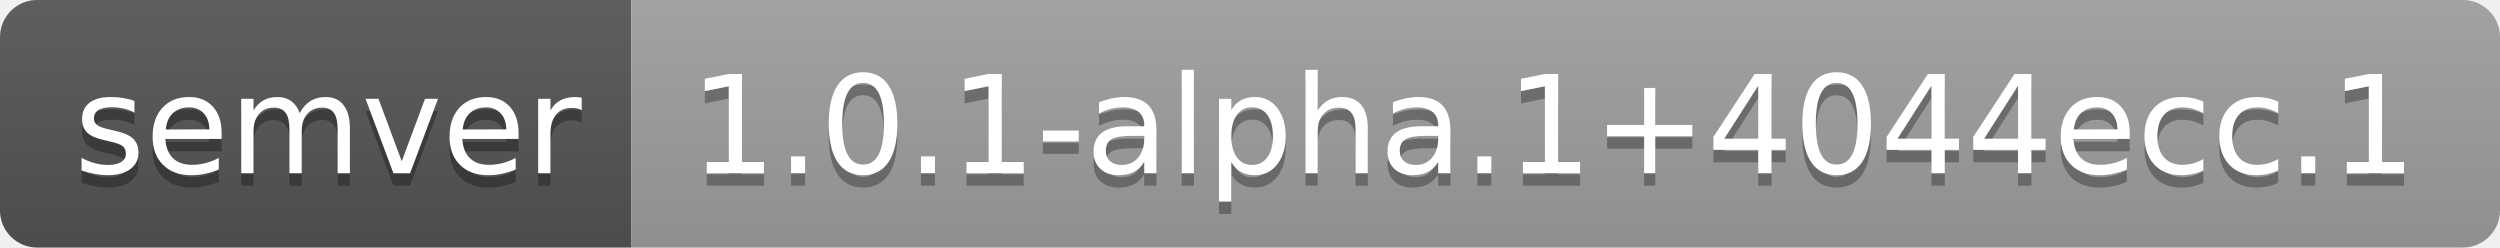
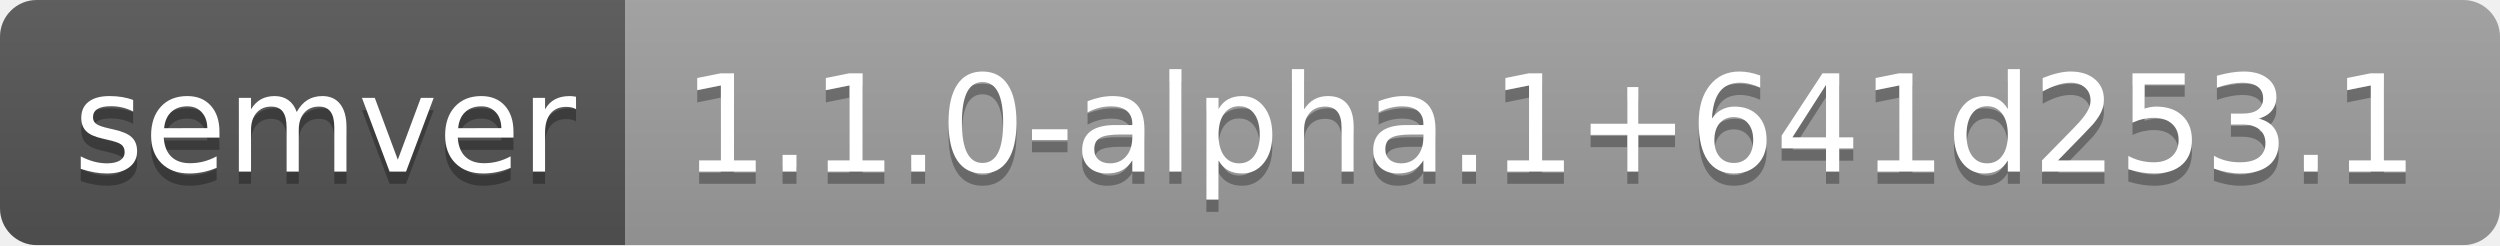
- <svg xmlns="http://www.w3.org/2000/svg" width="202" height="20" role="img" aria-label="semver: 1.0.1-alpha.1+4044ecc.1">
+ <svg xmlns="http://www.w3.org/2000/svg" width="204" height="20" role="img" aria-label="semver: 1.1.0-alpha.1+641d253.1">
  <linearGradient id="s" x2="0" y2="100%">
    <stop offset="0" stop-color="#bbb" stop-opacity=".1" />
    <stop offset="1" stop-opacity=".1" />
  </linearGradient>
  <clipPath id="r">
-     <rect width="202" height="20" rx="3" fill="#fff" />
+     <rect width="204" height="20" rx="3" fill="#fff" />
  </clipPath>
  <g clip-path="url(#r)">
    <rect width="51" height="20" fill="#555" />
-     <rect x="51" width="151" height="20" fill="#9f9f9f" />
-     <rect width="202" height="20" fill="url(#s)" />
+     <rect x="51" width="153" height="20" fill="#9f9f9f" />
+     <rect width="204" height="20" fill="url(#s)" />
  </g>
  <g fill="#fff" text-anchor="middle" font-family="Verdana,Geneva,DejaVu Sans,sans-serif" text-rendering="geometricPrecision" font-size="110">
    <text aria-hidden="true" x="265" y="150" fill="#010101" fill-opacity=".3" transform="scale(.1)" textLength="410">semver</text>
    <text x="265" y="140" transform="scale(.1)" fill="#fff" textLength="410">semver</text>
-     <text aria-hidden="true" x="1255" y="150" fill="#010101" fill-opacity=".3" transform="scale(.1)" textLength="1410">1.0.1-alpha.1+4044ecc.1</text>
-     <text x="1255" y="140" transform="scale(.1)" fill="#fff" textLength="1410">1.0.1-alpha.1+4044ecc.1</text>
+     <text aria-hidden="true" x="1265" y="150" fill="#010101" fill-opacity=".3" transform="scale(.1)" textLength="1430">1.1.0-alpha.1+641d253.1</text>
+     <text x="1265" y="140" transform="scale(.1)" fill="#fff" textLength="1430">1.1.0-alpha.1+641d253.1</text>
  </g>
</svg>
